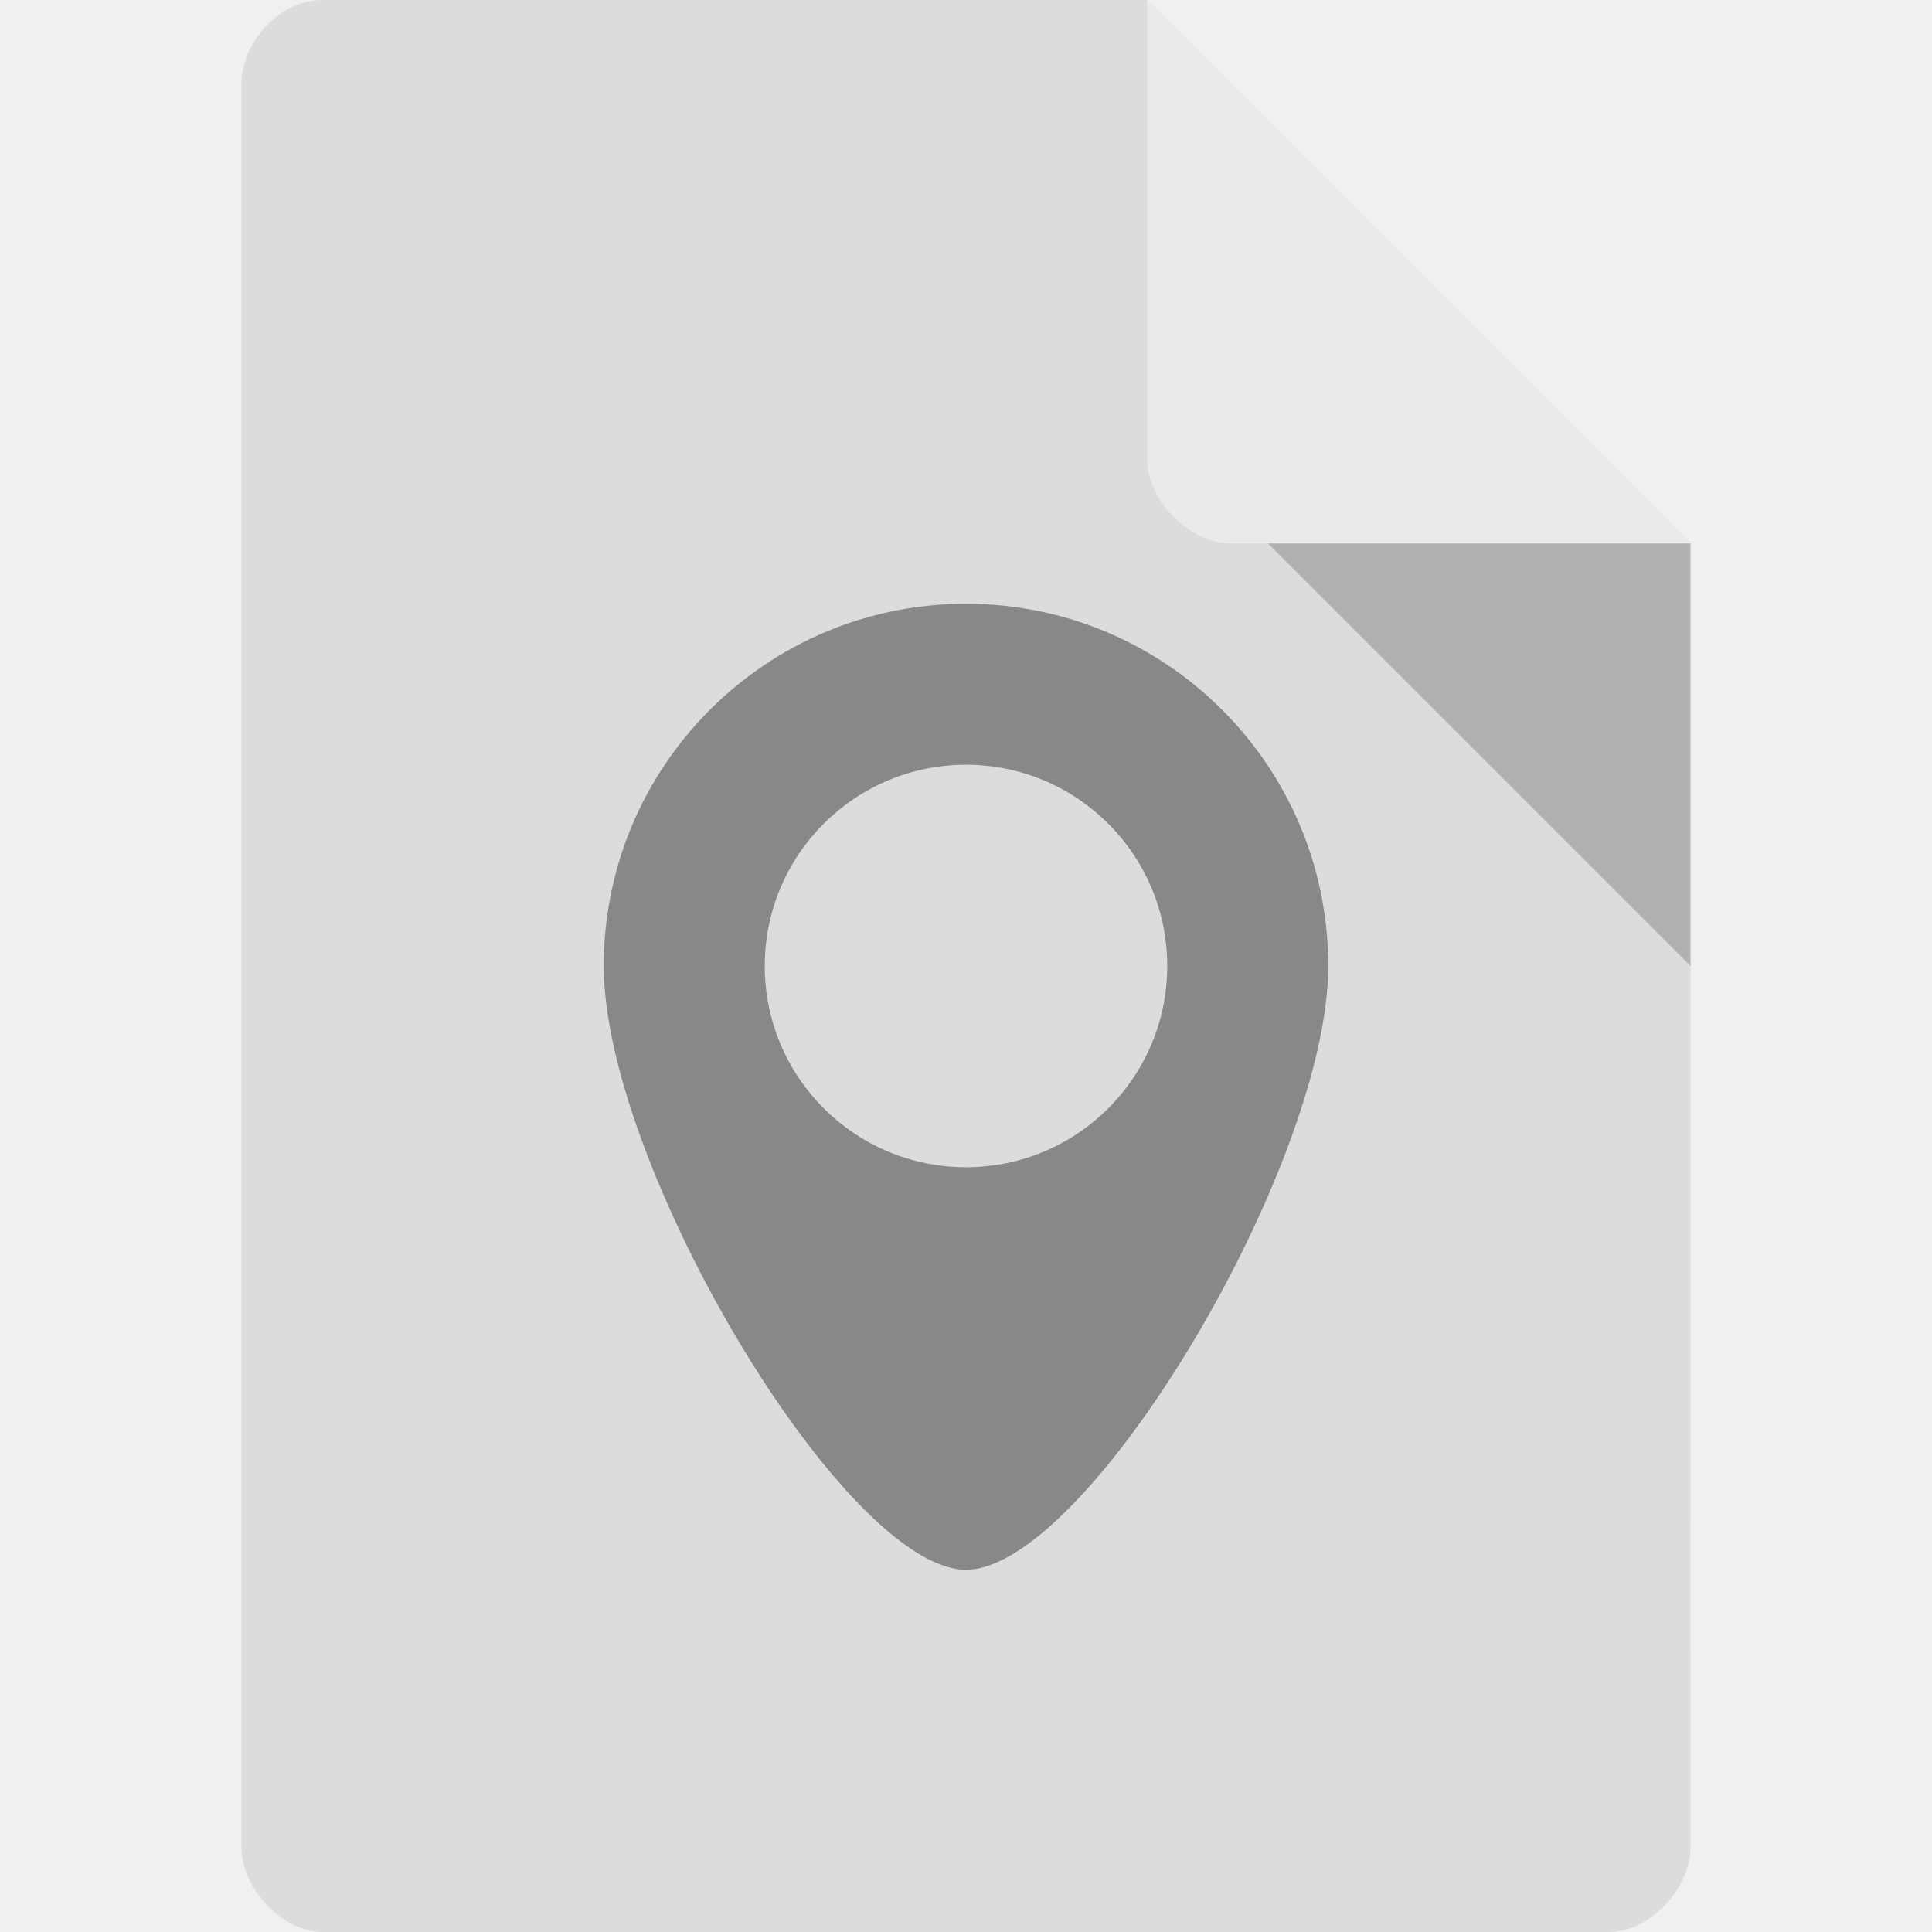
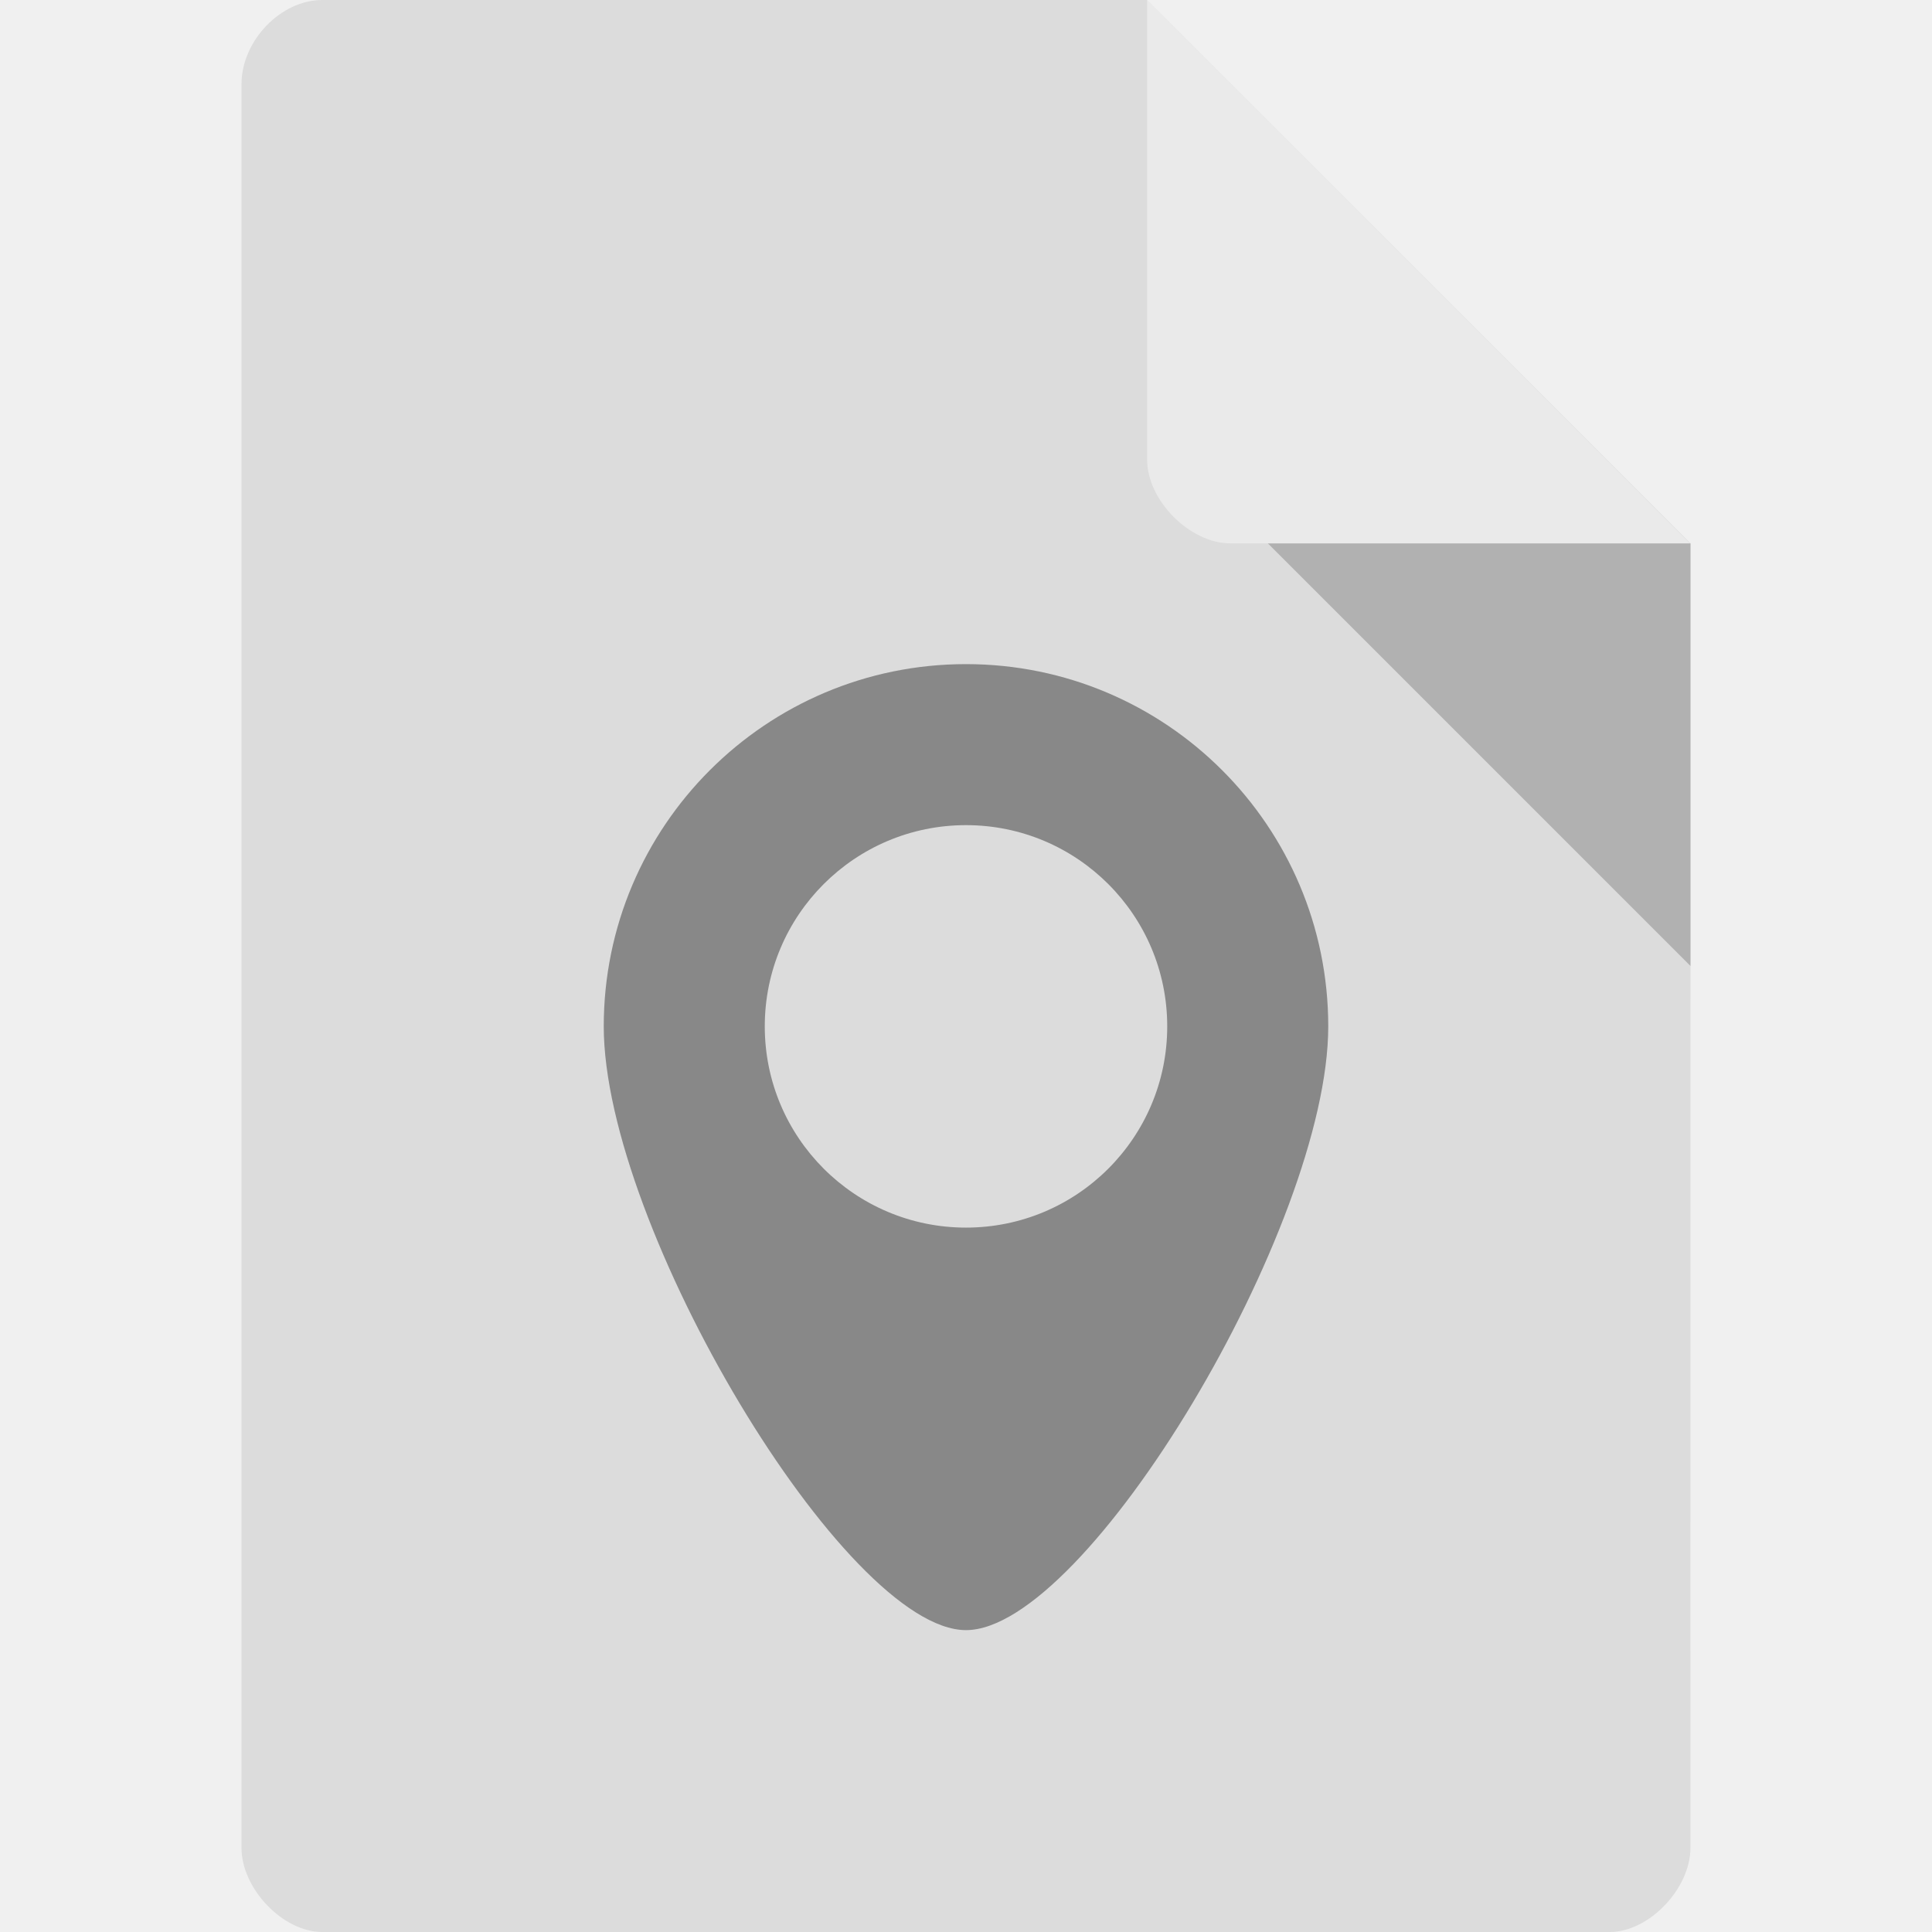
<svg xmlns="http://www.w3.org/2000/svg" width="32" height="32" viewBox="0 0 32 32" id="svg2" version="1.1">
  <defs id="defs12" />
  <path style="fill:#dcdcdc;fill-opacity:1" d="M 5.336,2.9732228e-4 C 4.648,3.1228127e-4 4,0.677 4,1.394 L 4,30.606 C 4,31.283 4.687,32 5.336,32 l 21.327,0 c 0.648,0 1.336,-0.717 1.336,-1.394 L 28,9 19,0 z" id="path4-1" />
  <path style="fill:#000000;fill-opacity:0.196" d="m 21,9 7,7 0,-7 z" id="path6-4" />
  <path style="fill:#ffffff;fill-opacity:0.392" d="M 19,2.9732228e-4 27.992,9 20.379,9 C 19.706,9 19,8.287 19,7.614 z" id="path8-6" />
-   <path style="fill:#888888;fill-opacity:1;fill-rule:evenodd;stroke:none;stroke-width:1px;stroke-linecap:butt;stroke-linejoin:miter;stroke-opacity:1" d="m 16,10 c -3.314,0 -6,2.686 -6,6 C 10,19.314 14,26 16,26 c 2,0 6,-6.686 6,-10 0,-3.314 -2.686,-6 -6,-6 z m 0,2.667 c 1.841,0 3.333,1.492 3.333,3.333 0,1.841 -1.492,3.333 -3.333,3.333 -1.841,0 -3.333,-1.492 -3.333,-3.333 0,-1.841 1.492,-3.333 3.333,-3.333 z" id="path3338" />
+   <path style="fill:#888888;fill-opacity:1;fill-rule:evenodd;stroke:none;stroke-width:1px;stroke-linecap:butt;stroke-linejoin:miter;stroke-opacity:1" d="m 16,11 c -3.314,0 -6,2.686 -6,6 C 10,20.314 14,27 16,27 c 2,0 6,-6.686 6,-10 0,-3.314 -2.686,-6 -6,-6 z m 0,2.667 c 1.841,0 3.333,1.492 3.333,3.333 0,1.841 -1.492,3.333 -3.333,3.333 -1.841,0 -3.333,-1.492 -3.333,-3.333 0,-1.841 1.492,-3.333 3.333,-3.333 z" id="path3338" />
</svg>
